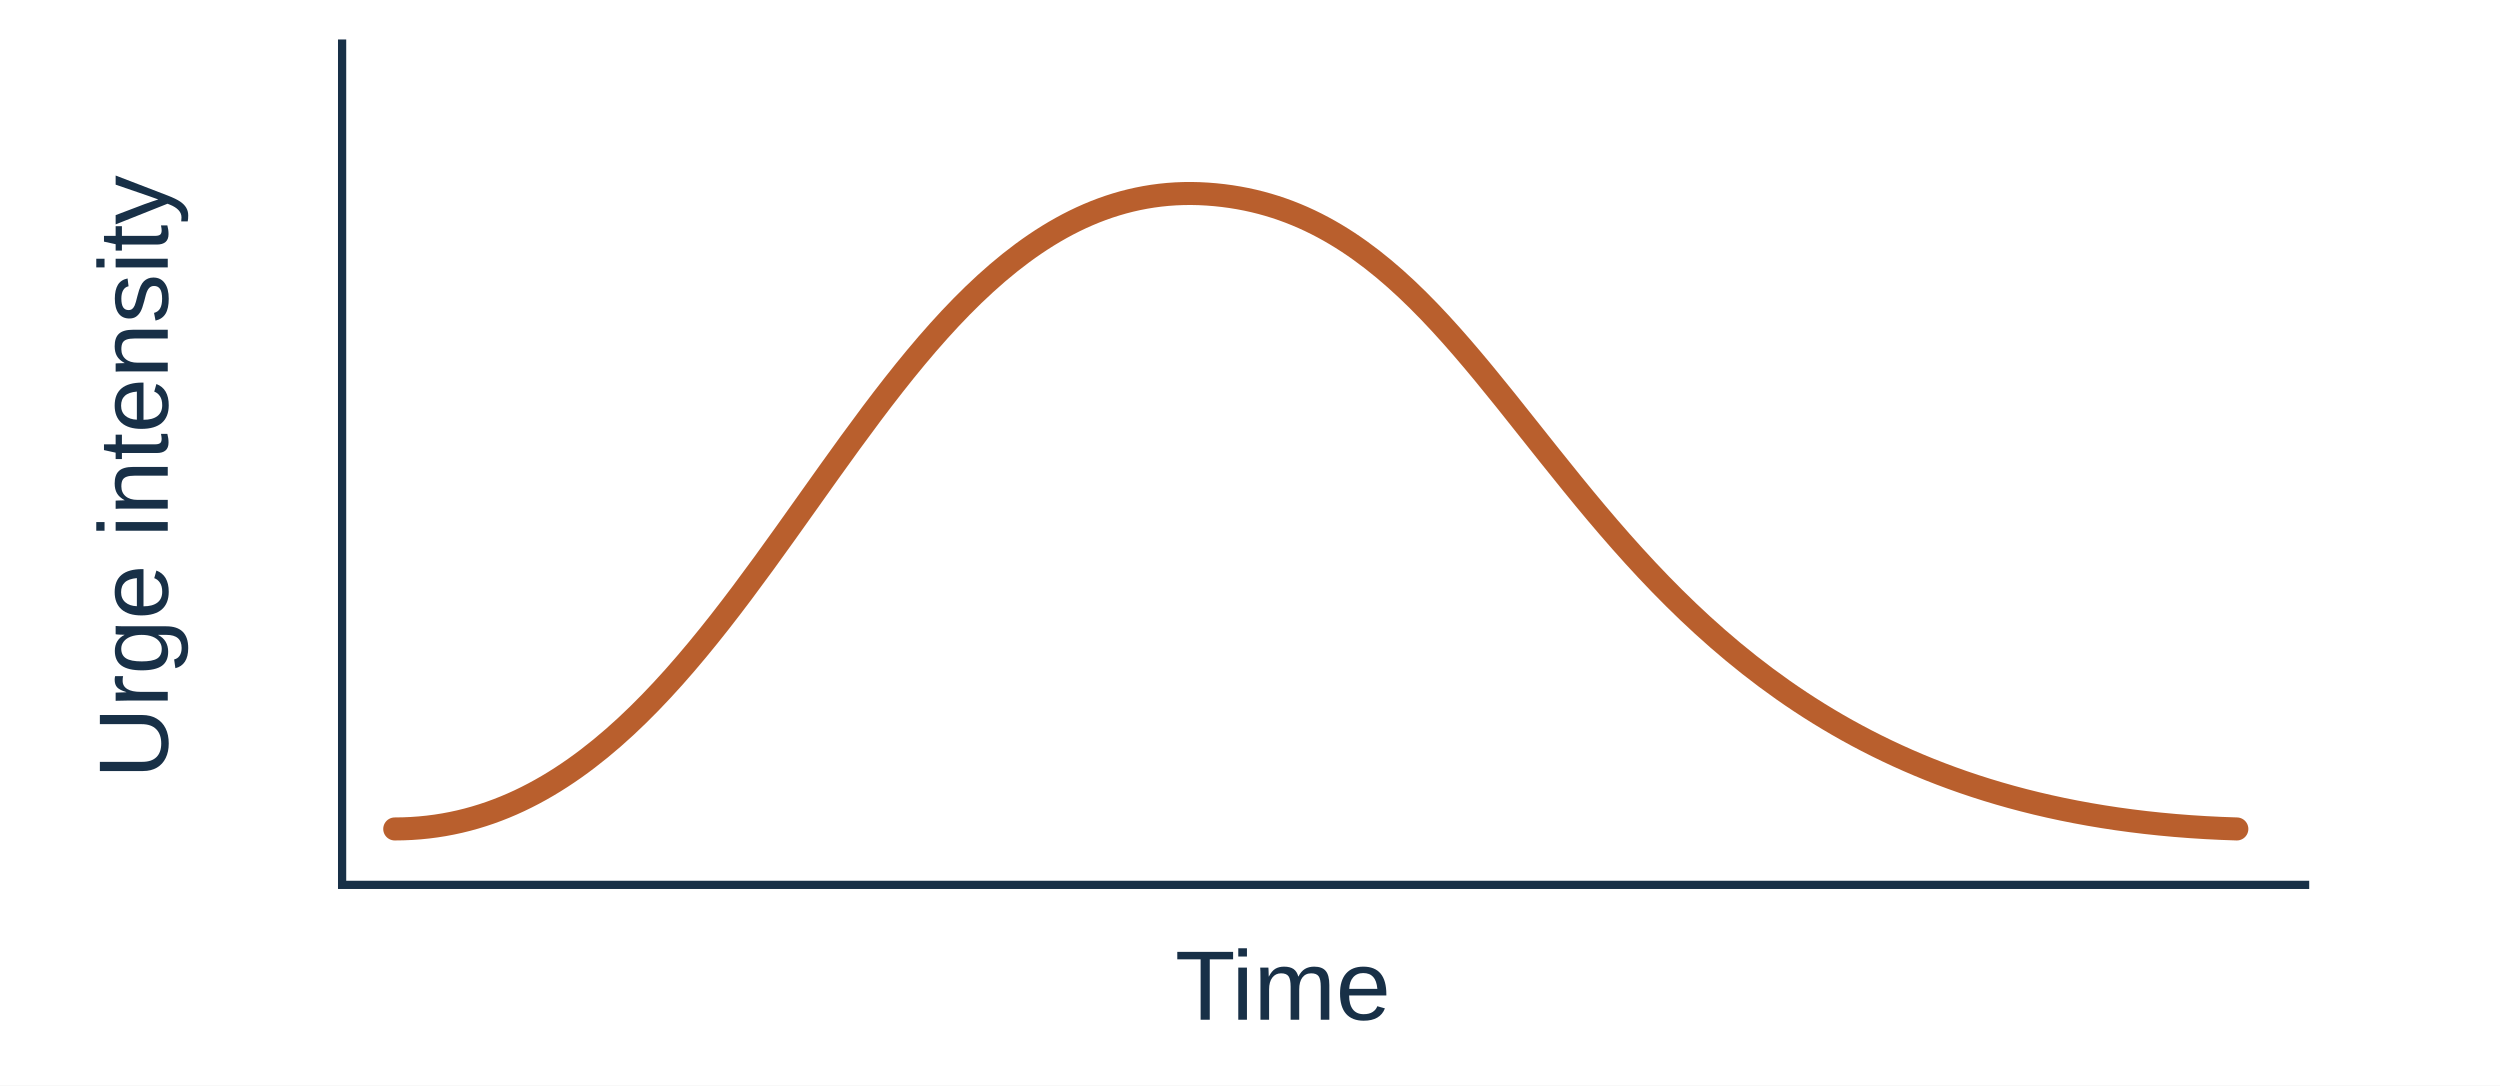
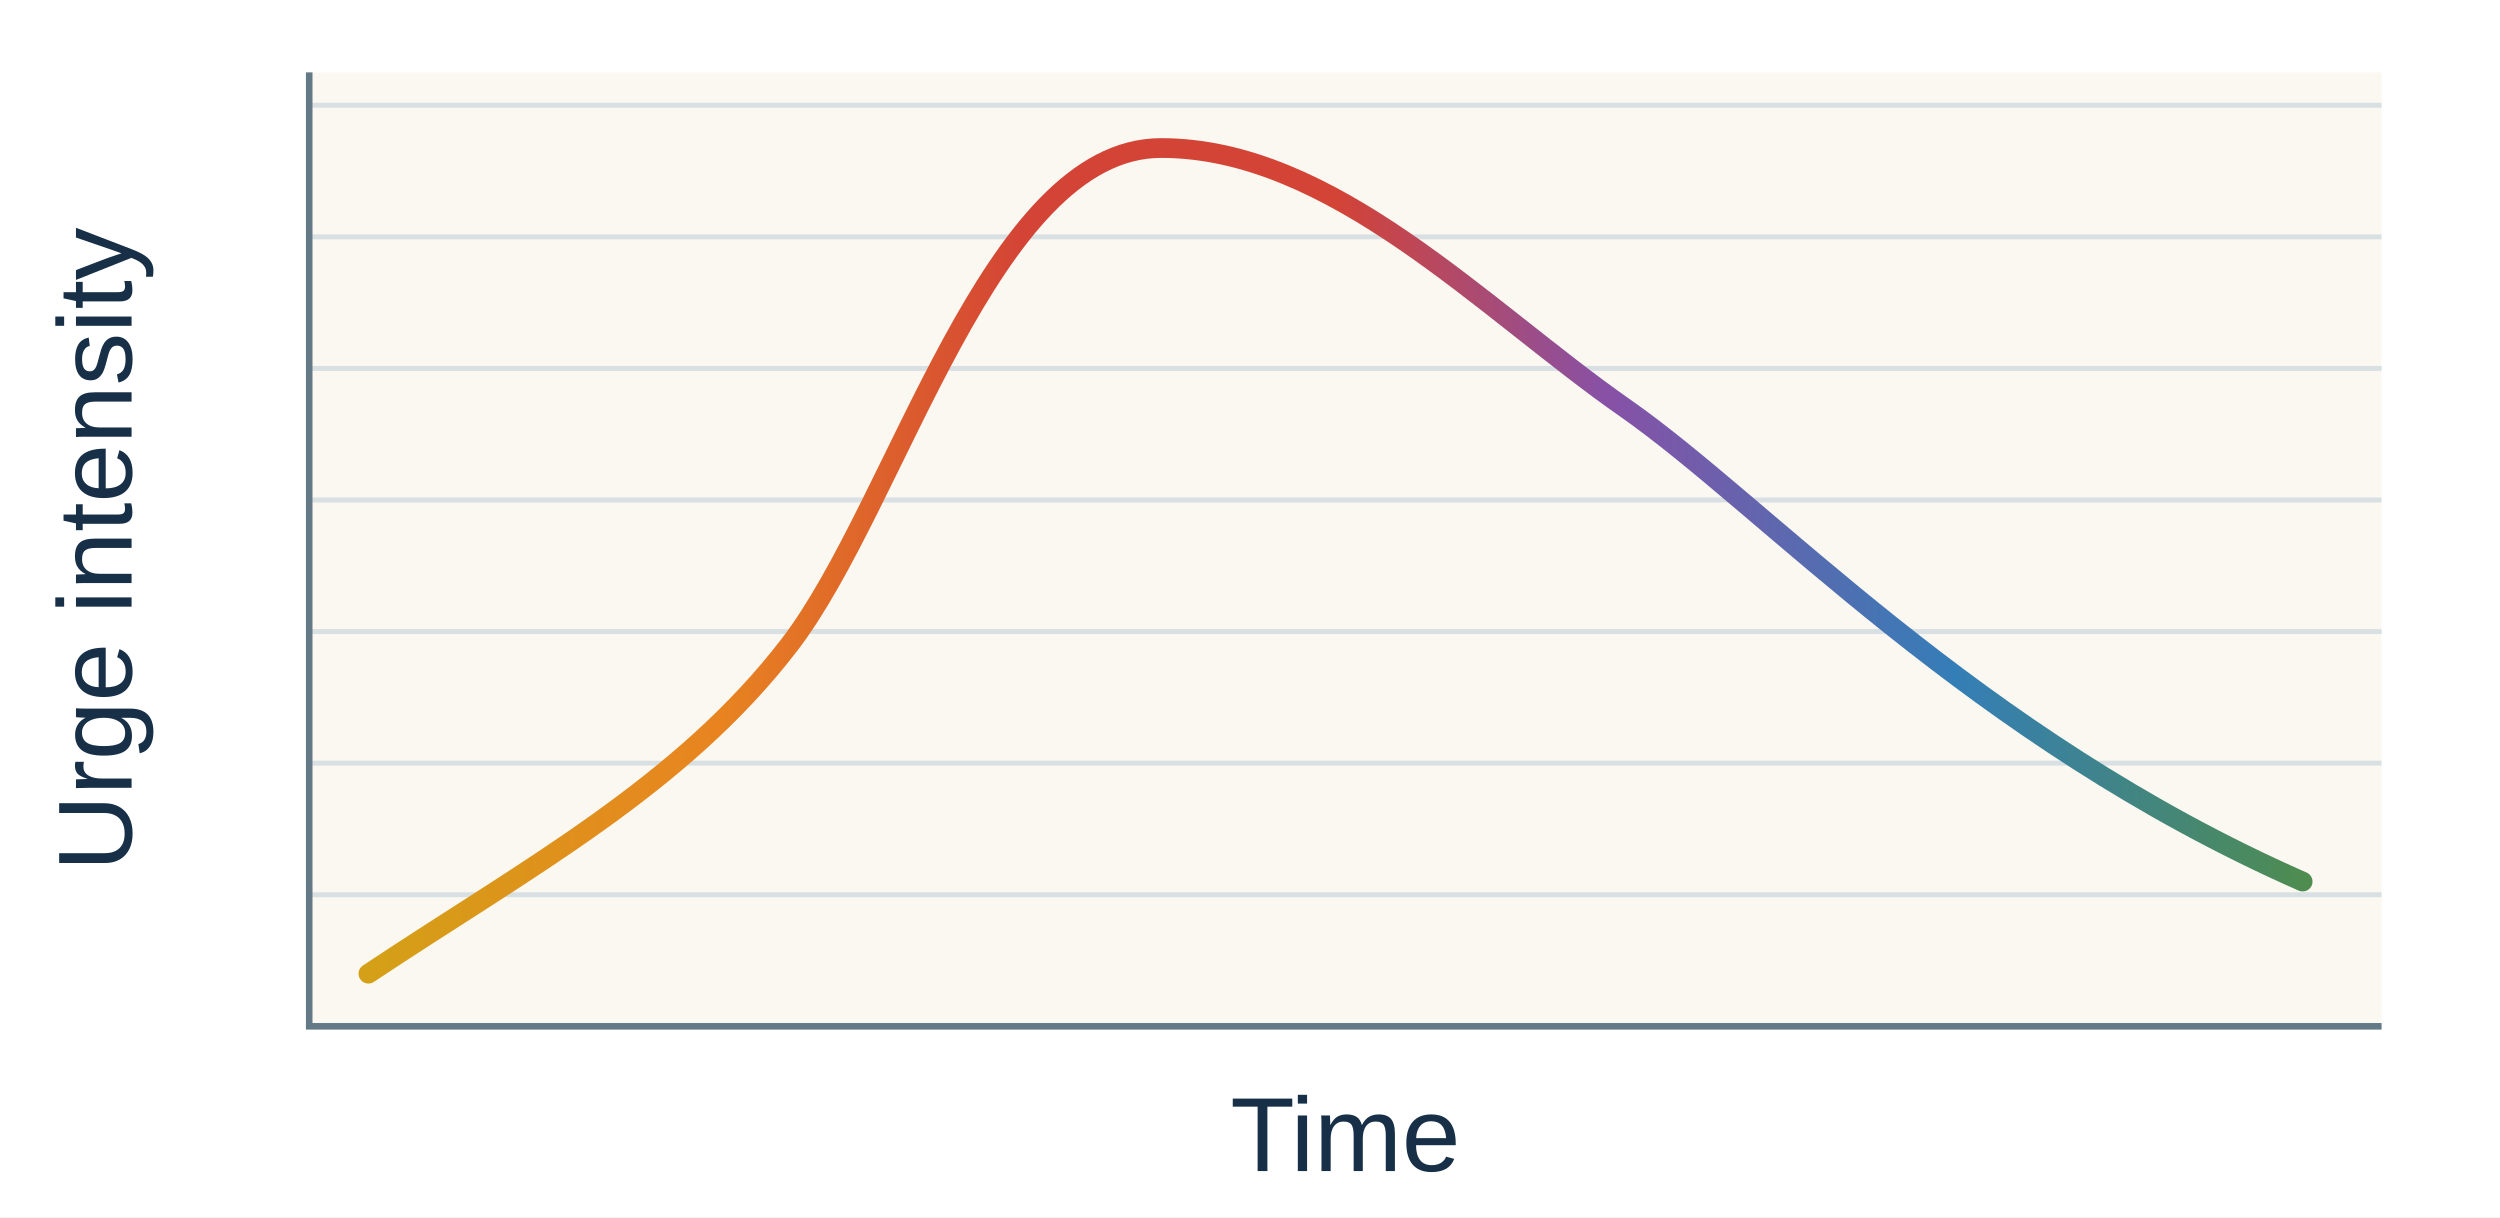
- <svg xmlns="http://www.w3.org/2000/svg" width="760" height="330" viewBox="0 170 760 330" role="img" aria-labelledby="title desc" data-layout="compact">
+ <svg xmlns="http://www.w3.org/2000/svg" width="760" height="370" viewBox="0 0 760 370" role="img" aria-labelledby="title desc" data-layout="compact">
  <defs>
+     <linearGradient id="urge-colors" x1="112" y1="0" x2="700" y2="0" gradientUnits="userSpaceOnUse">
+       <stop offset="0" stop-color="#D4A017" />
+       <stop offset="0.18" stop-color="#E88420" />
+       <stop offset="0.34" stop-color="#D34336" />
+       <stop offset="0.50" stop-color="#D34336" />
+       <stop offset="0.64" stop-color="#8751A6" />
+       <stop offset="0.82" stop-color="#347EB7" />
+       <stop offset="1" stop-color="#4E8C50" />
+     </linearGradient>
    <style>
- text {font-family:Arial,Helvetica,sans-serif;fill:#183047}
- .title {font-family:Georgia,serif;font-size:38px;font-weight:bold}
- </style>
-     <marker id="blue" markerWidth="8" markerHeight="8" refX="8" refY="4" orient="auto-start-reverse" markerUnits="userSpaceOnUse">
-       <path d="M0 0 L8 4 L0 8 Z" fill="#25678f" />
-     </marker>
-     <marker id="green" markerWidth="8" markerHeight="8" refX="8" refY="4" orient="auto-start-reverse" markerUnits="userSpaceOnUse">
-       <path d="M0 0 L8 4 L0 8 Z" fill="#2b7a78" />
-     </marker>
-     <marker id="warm" markerWidth="8" markerHeight="8" refX="8" refY="4" orient="auto-start-reverse" markerUnits="userSpaceOnUse">
-       <path d="M0 0 L8 4 L0 8 Z" fill="#b95f2d" />
-     </marker>
+       text {font-family:Arial,Helvetica,sans-serif;fill:#183047;font-size:32px}
+     </style>
  </defs>
-   <rect width="760" height="330" fill="white" x="0" y="170" />
-   <path d="M104 182 V439 H702" fill="none" stroke="#183047" stroke-width="2.5" />
-   <path d="M120 422 C230 422 262 222 367 229 S473 416 680 422" fill="none" stroke="#b95f2d" stroke-width="7" stroke-linecap="round" />
-   <text x="390" y="480" text-anchor="middle" font-size="30" font-weight="normal" style="fill:#183047" class="">
-     <tspan x="390" dy="0">Time</tspan>
-   </text>
-   <text x="51" y="315" text-anchor="middle" font-size="30" transform="rotate(-90 51 315)">Urge intensity</text>
+   <rect width="760" height="370" fill="#FFFFFF" />
+   <rect x="94" y="22" width="630" height="290" fill="#FAF8F1" />
+   <g id="guides" fill="none" stroke="#D8E0E3" stroke-width="1.5">
+     <path d="M94 32H724 M94 72H724 M94 112H724 M94 152H724 M94 192H724 M94 232H724 M94 272H724" />
+   </g>
+   <path id="axes" d="M94 22V312H724" fill="none" stroke="#637986" stroke-width="2" />
+   <path id="urge-curve" d="M112 296 C160 264 207 239 240 196 C273 153 301 45 353 45 C405 45 451 94 494 124 C537 154 600 224 700 268" fill="none" stroke="url(#urge-colors)" stroke-width="6" stroke-linecap="round" stroke-linejoin="round" />
+   <text x="409" y="356" text-anchor="middle">Time</text>
+   <text x="40" y="167" text-anchor="middle" transform="rotate(-90 40 167)">Urge intensity</text>
</svg>
